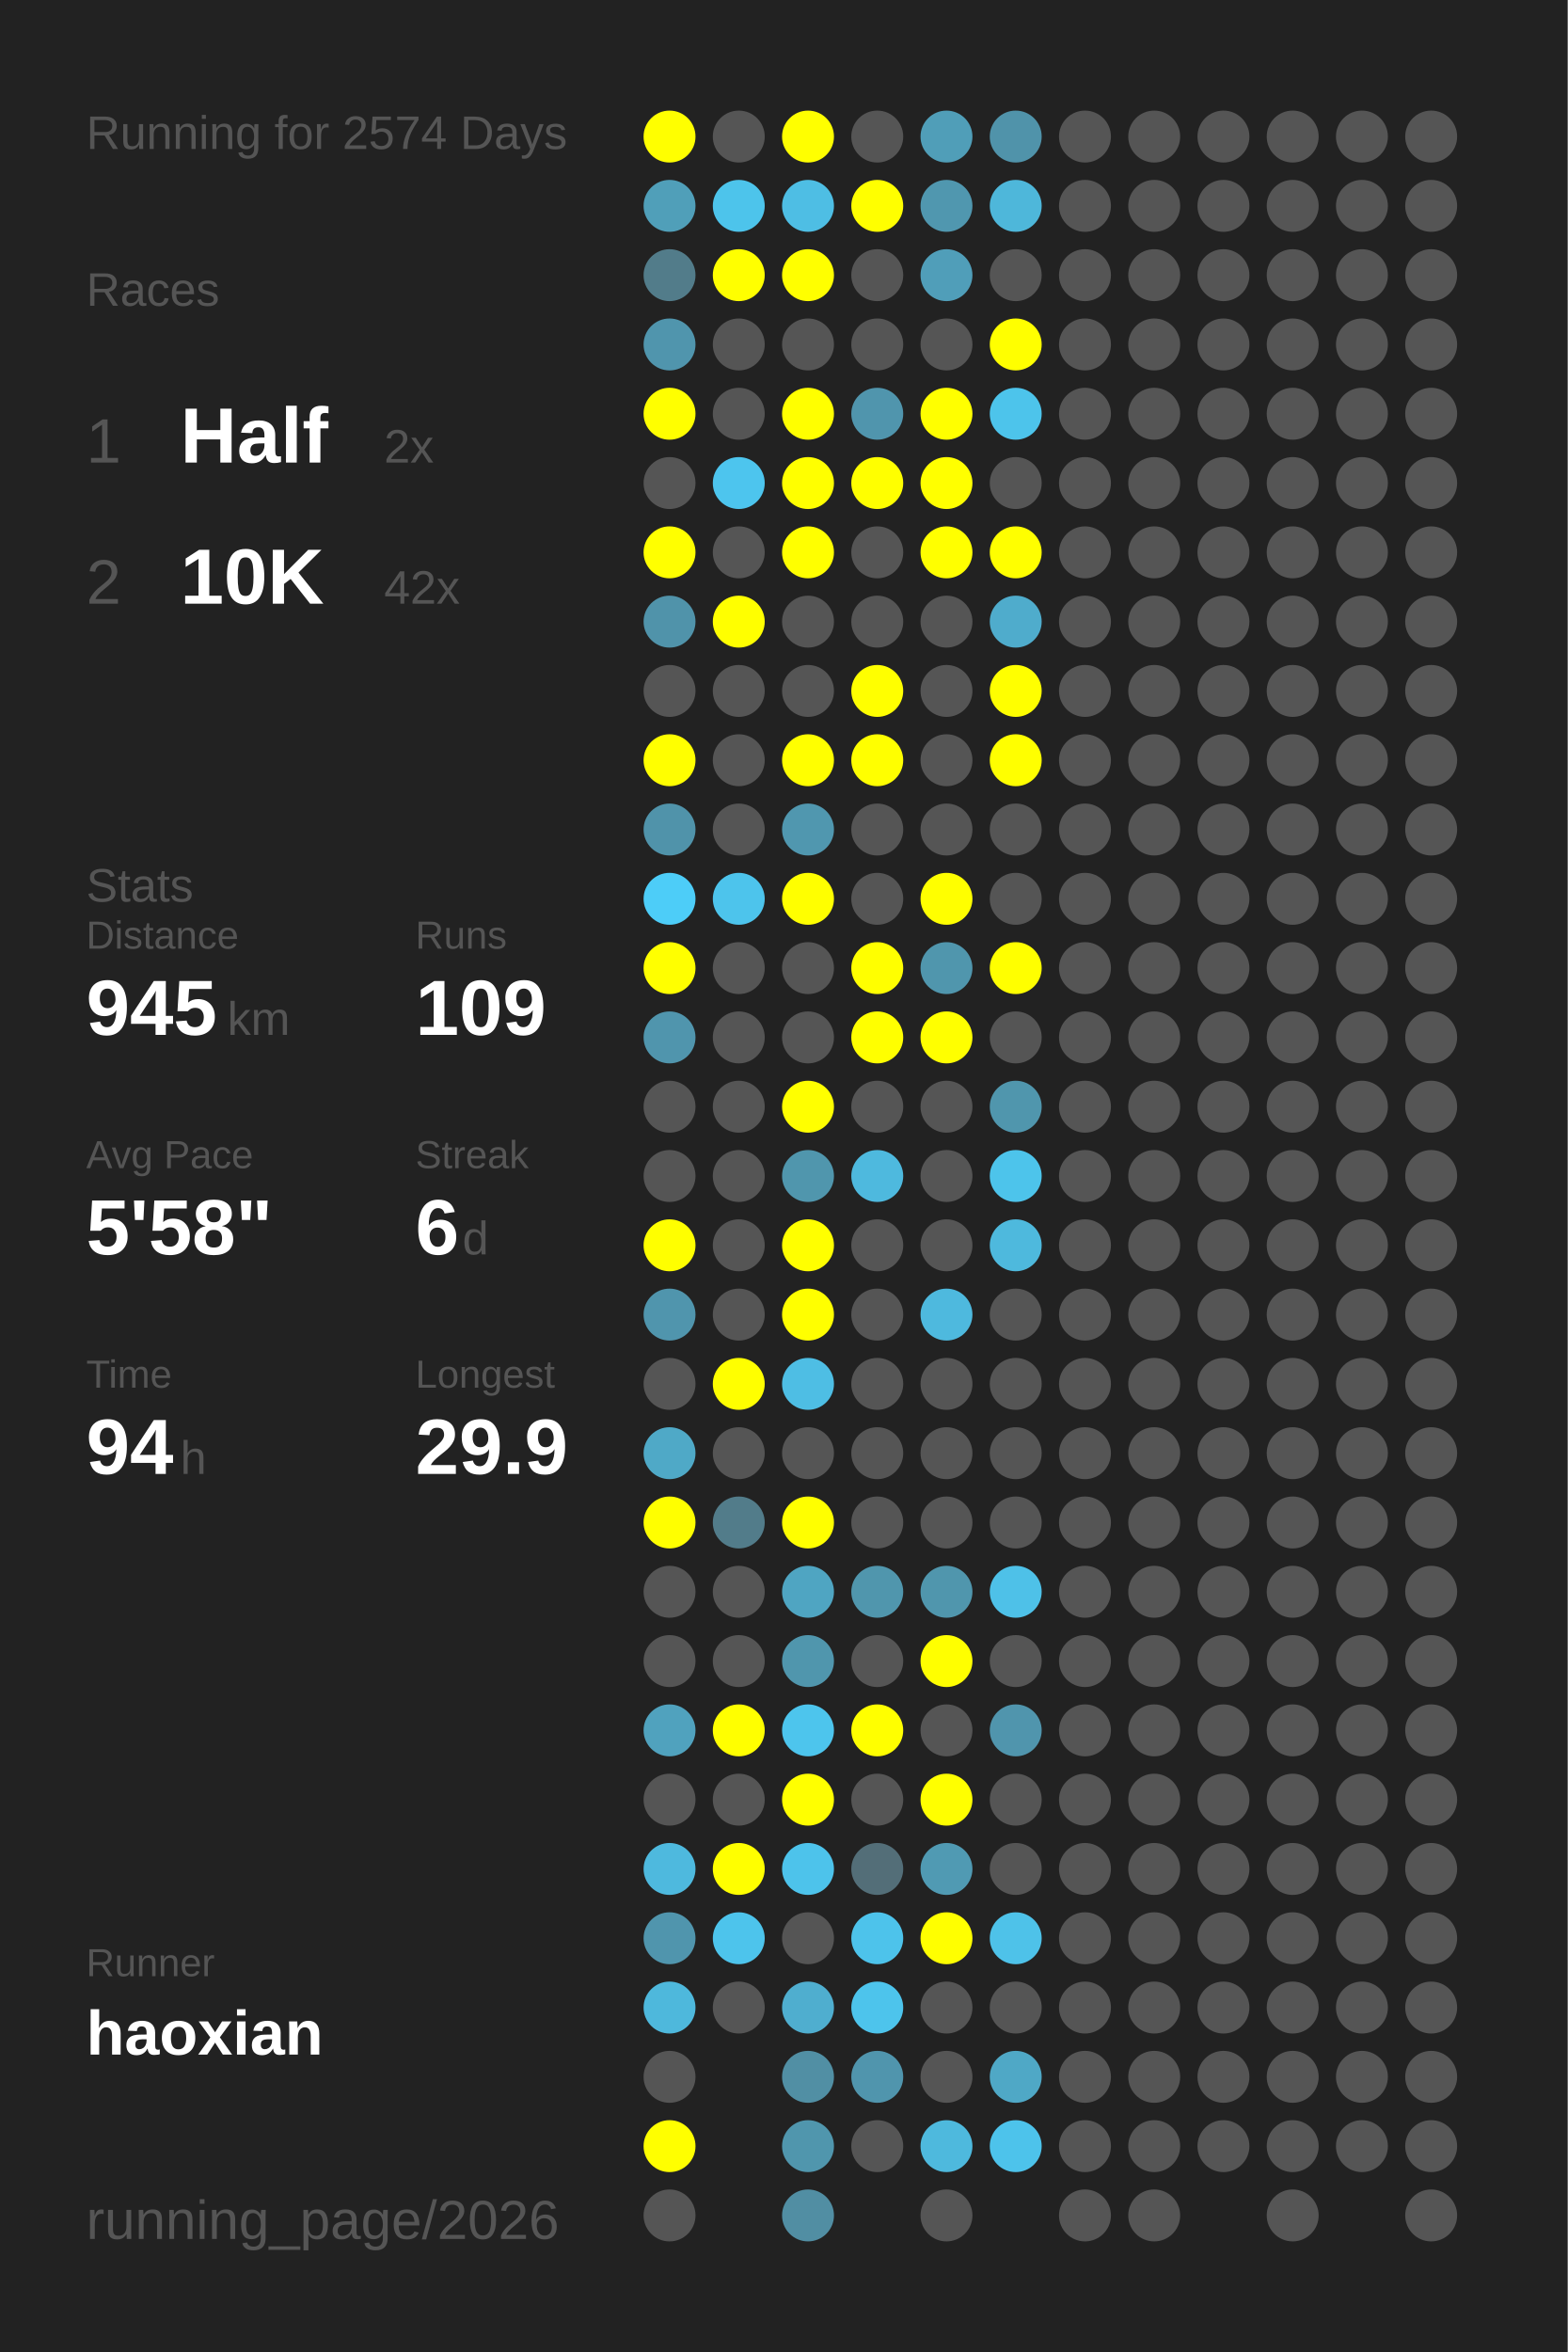
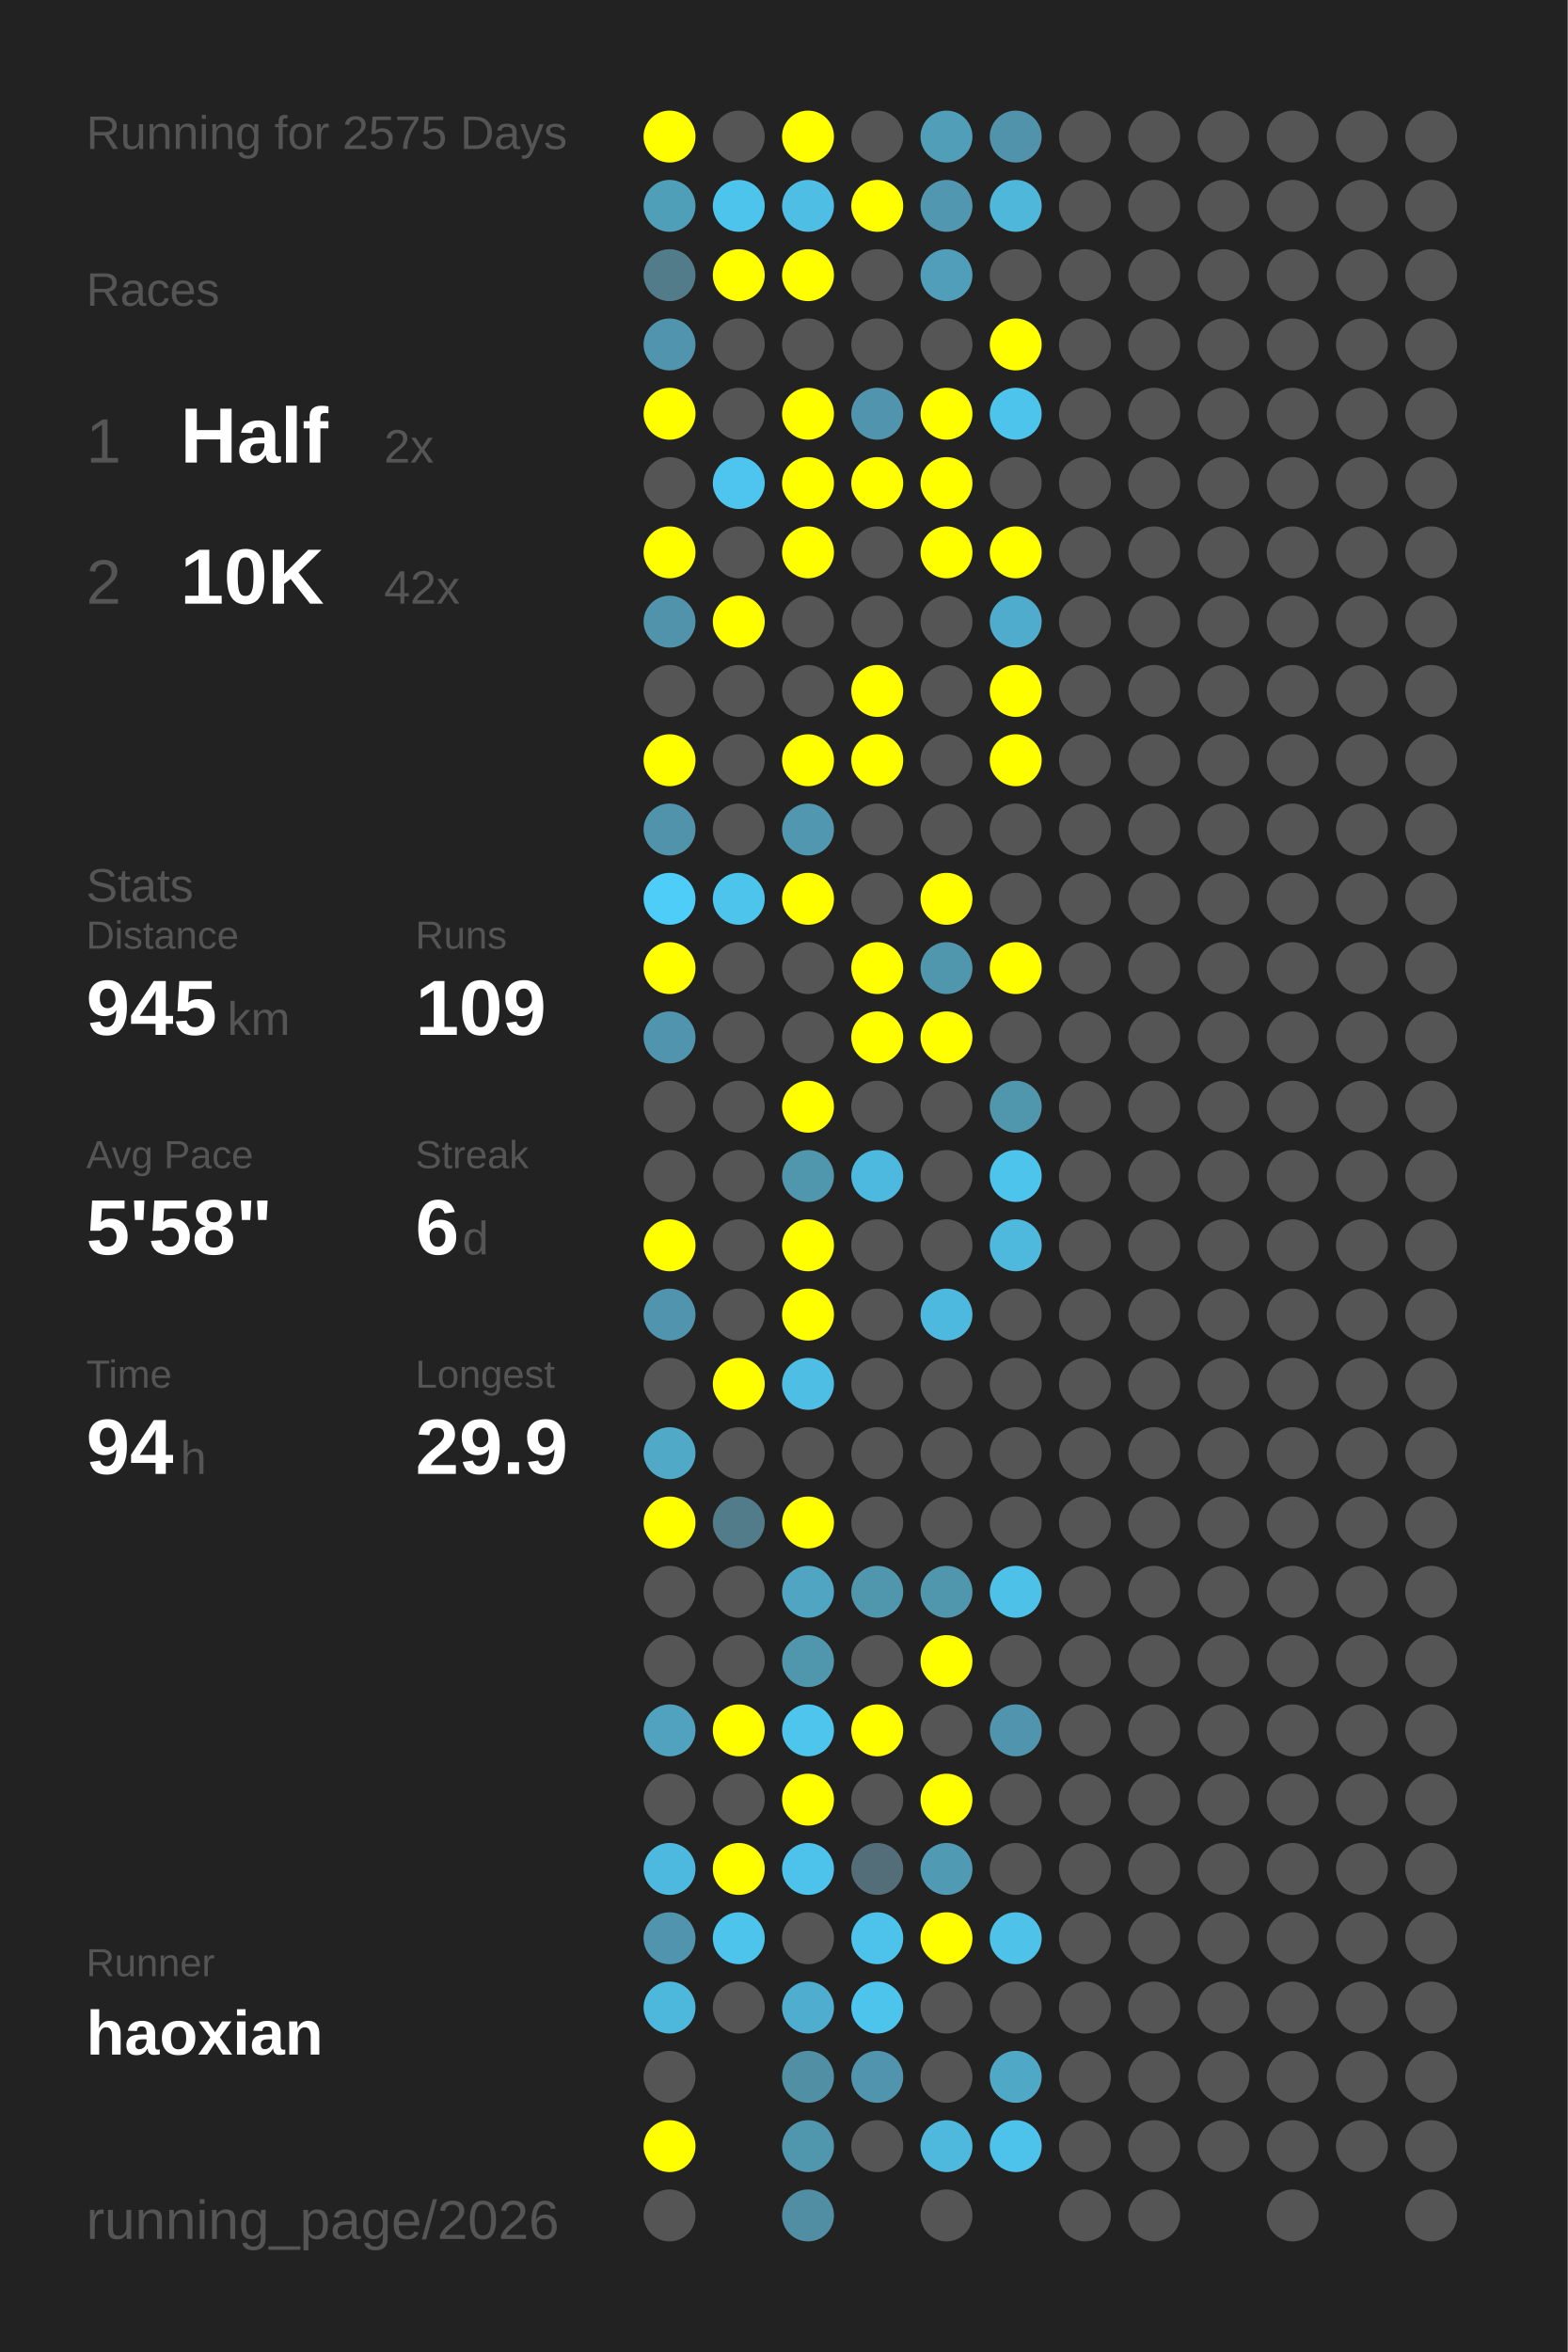
<svg xmlns="http://www.w3.org/2000/svg" baseProfile="full" height="300mm" version="1.1" viewBox="0,0,200,300" width="200mm">
  <defs />
  <rect fill="#222222" height="300" width="200" x="0" y="0" />
-   <text fill="#555555" style="font-size:6px; font-family:Arial;" x="11" y="19">Running for 2574 Days</text>
+   <text fill="#555555" style="font-size:6px; font-family:Arial;" x="11" y="19">Running for 2575 Days</text>
  <text fill="#555555" style="font-size:6px; font-family:Arial;" x="11" y="39">Races</text>
  <text fill="#555555" style="font-size:8px; font-family:Arial;" x="11" y="59">1</text>
  <text fill="#FFFFFF" style="font-size:10px; font-family:Arial; font-weight:bold;" x="23" y="59">Half</text>
  <text fill="#555555" style="font-size:6px; font-family:Arial;" x="49" y="59">2x</text>
  <text fill="#555555" style="font-size:8px; font-family:Arial;" x="11" y="77">2</text>
  <text fill="#FFFFFF" style="font-size:10px; font-family:Arial; font-weight:bold;" x="23" y="77">10K</text>
  <text fill="#555555" style="font-size:6px; font-family:Arial;" x="49" y="77">42x</text>
  <text fill="#555555" style="font-size:6px; font-family:Arial;" x="11" y="115">Stats</text>
  <text fill="#555555" style="font-size:5px; font-family:Arial;" x="11" y="121">Distance</text>
  <text fill="#FFFFFF" style="font-size:10px; font-family:Arial; font-weight:bold;" x="11" y="132">945</text>
  <text fill="#555555" style="font-size:6px; font-family:Arial;" x="29" y="132">km</text>
  <text fill="#555555" style="font-size:5px; font-family:Arial;" x="53" y="121">Runs</text>
  <text fill="#FFFFFF" style="font-size:10px; font-family:Arial; font-weight:bold;" x="53" y="132">109</text>
  <text fill="#555555" style="font-size:5px; font-family:Arial;" x="11" y="149">Avg Pace</text>
  <text fill="#FFFFFF" style="font-size:10px; font-family:Arial; font-weight:bold;" x="11" y="160">5'58"</text>
  <text fill="#555555" style="font-size:5px; font-family:Arial;" x="53" y="149">Streak</text>
  <text fill="#FFFFFF" style="font-size:10px; font-family:Arial; font-weight:bold;" x="53" y="160">6</text>
  <text fill="#555555" style="font-size:6px; font-family:Arial;" x="59" y="160">d</text>
  <text fill="#555555" style="font-size:5px; font-family:Arial;" x="11" y="177">Time</text>
  <text fill="#FFFFFF" style="font-size:10px; font-family:Arial; font-weight:bold;" x="11" y="188">94</text>
  <text fill="#555555" style="font-size:6px; font-family:Arial;" x="23" y="188">h</text>
  <text fill="#555555" style="font-size:5px; font-family:Arial;" x="53" y="177">Longest</text>
  <text fill="#FFFFFF" style="font-size:10px; font-family:Arial; font-weight:bold;" x="53" y="188">29.9</text>
  <text fill="#555555" style="font-size:5px; font-family:Arial;" x="11" y="252.065">Runner</text>
  <text fill="#FFFFFF" style="font-size:8px; font-family:Arial; font-weight:bold;" x="11" y="262.065">haoxian</text>
  <text fill="#555555" style="font-size:7px; font-family:Arial;" x="11" y="285.581">running_page/2026</text>
  <circle cx="85.417" cy="17.419" fill="#FFFF00" r="3.312" />
  <circle cx="85.417" cy="26.258" fill="#509fb9" r="3.312" />
  <circle cx="85.417" cy="35.097" fill="#527c8a" r="3.312" />
  <circle cx="85.417" cy="43.935" fill="#5095ad" r="3.312" />
  <circle cx="85.417" cy="52.774" fill="#FFFF00" r="3.312" />
  <circle cx="85.417" cy="61.613" fill="#555555" r="3.312" />
  <circle cx="85.417" cy="70.452" fill="#FFFF00" r="3.312" />
  <circle cx="85.417" cy="79.29" fill="#5093aa" r="3.312" />
  <circle cx="85.417" cy="88.129" fill="#555555" r="3.312" />
  <circle cx="85.417" cy="96.968" fill="#FFFF00" r="3.312" />
  <circle cx="85.417" cy="105.806" fill="#5093aa" r="3.312" />
  <circle cx="85.417" cy="114.645" fill="#4dcdf8" r="3.312" />
  <circle cx="85.417" cy="123.484" fill="#FFFF00" r="3.312" />
  <circle cx="85.417" cy="132.323" fill="#5095ad" r="3.312" />
  <circle cx="85.417" cy="141.161" fill="#555555" r="3.312" />
  <circle cx="85.417" cy="150" fill="#555555" r="3.312" />
  <circle cx="85.417" cy="158.839" fill="#FFFF00" r="3.312" />
  <circle cx="85.417" cy="167.677" fill="#5095ad" r="3.312" />
  <circle cx="85.417" cy="176.516" fill="#555555" r="3.312" />
  <circle cx="85.417" cy="185.355" fill="#4fa9c7" r="3.312" />
  <circle cx="85.417" cy="194.194" fill="#FFFF00" r="3.312" />
  <circle cx="85.417" cy="203.032" fill="#555555" r="3.312" />
  <circle cx="85.417" cy="211.871" fill="#555555" r="3.312" />
  <circle cx="85.417" cy="220.71" fill="#50a2be" r="3.312" />
  <circle cx="85.417" cy="229.548" fill="#555555" r="3.312" />
  <circle cx="85.417" cy="238.387" fill="#4eb9de" r="3.312" />
  <circle cx="85.417" cy="247.226" fill="#5095ad" r="3.312" />
  <circle cx="85.417" cy="256.065" fill="#4eb8dc" r="3.312" />
  <circle cx="85.417" cy="264.903" fill="#555555" r="3.312" />
  <circle cx="85.417" cy="273.742" fill="#FFFF00" r="3.312" />
  <circle cx="85.417" cy="282.581" fill="#555555" r="3.312" />
  <circle cx="94.25" cy="17.419" fill="#555555" r="3.312" />
  <circle cx="94.25" cy="26.258" fill="#4dc4eb" r="3.312" />
  <circle cx="94.25" cy="35.097" fill="#FFFF00" r="3.312" />
  <circle cx="94.25" cy="43.935" fill="#555555" r="3.312" />
  <circle cx="94.25" cy="52.774" fill="#555555" r="3.312" />
  <circle cx="94.25" cy="61.613" fill="#4dc5ee" r="3.312" />
  <circle cx="94.25" cy="70.452" fill="#555555" r="3.312" />
  <circle cx="94.25" cy="79.29" fill="#FFFF00" r="3.312" />
  <circle cx="94.25" cy="88.129" fill="#555555" r="3.312" />
  <circle cx="94.25" cy="96.968" fill="#555555" r="3.312" />
  <circle cx="94.25" cy="105.806" fill="#555555" r="3.312" />
  <circle cx="94.25" cy="114.645" fill="#4dc4ec" r="3.312" />
  <circle cx="94.25" cy="123.484" fill="#555555" r="3.312" />
  <circle cx="94.25" cy="132.323" fill="#555555" r="3.312" />
  <circle cx="94.25" cy="141.161" fill="#555555" r="3.312" />
  <circle cx="94.25" cy="150" fill="#555555" r="3.312" />
  <circle cx="94.25" cy="158.839" fill="#555555" r="3.312" />
  <circle cx="94.25" cy="167.677" fill="#555555" r="3.312" />
  <circle cx="94.25" cy="176.516" fill="#FFFF00" r="3.312" />
  <circle cx="94.25" cy="185.355" fill="#555555" r="3.312" />
  <circle cx="94.25" cy="194.194" fill="#527c8a" r="3.312" />
  <circle cx="94.25" cy="203.032" fill="#555555" r="3.312" />
  <circle cx="94.25" cy="211.871" fill="#555555" r="3.312" />
  <circle cx="94.25" cy="220.71" fill="#FFFF00" r="3.312" />
  <circle cx="94.25" cy="229.548" fill="#555555" r="3.312" />
  <circle cx="94.25" cy="238.387" fill="#FFFF00" r="3.312" />
  <circle cx="94.25" cy="247.226" fill="#4dc4ec" r="3.312" />
  <circle cx="94.25" cy="256.065" fill="#555555" r="3.312" />
  <circle cx="103.083" cy="17.419" fill="#FFFF00" r="3.312" />
  <circle cx="103.083" cy="26.258" fill="#4ebee4" r="3.312" />
  <circle cx="103.083" cy="35.097" fill="#FFFF00" r="3.312" />
  <circle cx="103.083" cy="43.935" fill="#555555" r="3.312" />
  <circle cx="103.083" cy="52.774" fill="#FFFF00" r="3.312" />
  <circle cx="103.083" cy="61.613" fill="#FFFF00" r="3.312" />
  <circle cx="103.083" cy="70.452" fill="#FFFF00" r="3.312" />
  <circle cx="103.083" cy="79.29" fill="#555555" r="3.312" />
  <circle cx="103.083" cy="88.129" fill="#555555" r="3.312" />
  <circle cx="103.083" cy="96.968" fill="#FFFF00" r="3.312" />
  <circle cx="103.083" cy="105.806" fill="#5097af" r="3.312" />
  <circle cx="103.083" cy="114.645" fill="#FFFF00" r="3.312" />
  <circle cx="103.083" cy="123.484" fill="#555555" r="3.312" />
  <circle cx="103.083" cy="132.323" fill="#555555" r="3.312" />
  <circle cx="103.083" cy="141.161" fill="#FFFF00" r="3.312" />
  <circle cx="103.083" cy="150" fill="#5096ad" r="3.312" />
  <circle cx="103.083" cy="158.839" fill="#FFFF00" r="3.312" />
  <circle cx="103.083" cy="167.677" fill="#FFFF00" r="3.312" />
  <circle cx="103.083" cy="176.516" fill="#4ebee4" r="3.312" />
  <circle cx="103.083" cy="185.355" fill="#555555" r="3.312" />
  <circle cx="103.083" cy="194.194" fill="#FFFF00" r="3.312" />
  <circle cx="103.083" cy="203.032" fill="#4fa5c2" r="3.312" />
  <circle cx="103.083" cy="211.871" fill="#5096ad" r="3.312" />
  <circle cx="103.083" cy="220.71" fill="#4dc5ed" r="3.312" />
  <circle cx="103.083" cy="229.548" fill="#FFFF00" r="3.312" />
  <circle cx="103.083" cy="238.387" fill="#4dc3eb" r="3.312" />
  <circle cx="103.083" cy="247.226" fill="#555555" r="3.312" />
  <circle cx="103.083" cy="256.065" fill="#4faecf" r="3.312" />
  <circle cx="103.083" cy="264.903" fill="#518fa4" r="3.312" />
  <circle cx="103.083" cy="273.742" fill="#5096ad" r="3.312" />
  <circle cx="103.083" cy="282.581" fill="#518ea3" r="3.312" />
  <circle cx="111.917" cy="17.419" fill="#555555" r="3.312" />
  <circle cx="111.917" cy="26.258" fill="#FFFF00" r="3.312" />
  <circle cx="111.917" cy="35.097" fill="#555555" r="3.312" />
  <circle cx="111.917" cy="43.935" fill="#555555" r="3.312" />
  <circle cx="111.917" cy="52.774" fill="#5095ad" r="3.312" />
  <circle cx="111.917" cy="61.613" fill="#FFFF00" r="3.312" />
  <circle cx="111.917" cy="70.452" fill="#555555" r="3.312" />
  <circle cx="111.917" cy="79.29" fill="#555555" r="3.312" />
  <circle cx="111.917" cy="88.129" fill="#FFFF00" r="3.312" />
  <circle cx="111.917" cy="96.968" fill="#FFFF00" r="3.312" />
  <circle cx="111.917" cy="105.806" fill="#555555" r="3.312" />
  <circle cx="111.917" cy="114.645" fill="#555555" r="3.312" />
  <circle cx="111.917" cy="123.484" fill="#FFFF00" r="3.312" />
  <circle cx="111.917" cy="132.323" fill="#FFFF00" r="3.312" />
  <circle cx="111.917" cy="141.161" fill="#555555" r="3.312" />
  <circle cx="111.917" cy="150" fill="#4eb9de" r="3.312" />
  <circle cx="111.917" cy="158.839" fill="#555555" r="3.312" />
  <circle cx="111.917" cy="167.677" fill="#555555" r="3.312" />
  <circle cx="111.917" cy="176.516" fill="#555555" r="3.312" />
  <circle cx="111.917" cy="185.355" fill="#555555" r="3.312" />
  <circle cx="111.917" cy="194.194" fill="#555555" r="3.312" />
  <circle cx="111.917" cy="203.032" fill="#5096ad" r="3.312" />
  <circle cx="111.917" cy="211.871" fill="#555555" r="3.312" />
  <circle cx="111.917" cy="220.71" fill="#FFFF00" r="3.312" />
  <circle cx="111.917" cy="229.548" fill="#555555" r="3.312" />
  <circle cx="111.917" cy="238.387" fill="#536e78" r="3.312" />
  <circle cx="111.917" cy="247.226" fill="#4dc3eb" r="3.312" />
  <circle cx="111.917" cy="256.065" fill="#4dc4ec" r="3.312" />
  <circle cx="111.917" cy="264.903" fill="#5095ad" r="3.312" />
  <circle cx="111.917" cy="273.742" fill="#555555" r="3.312" />
  <circle cx="120.75" cy="17.419" fill="#509eb8" r="3.312" />
  <circle cx="120.75" cy="26.258" fill="#5097af" r="3.312" />
  <circle cx="120.75" cy="35.097" fill="#509eb9" r="3.312" />
  <circle cx="120.75" cy="43.935" fill="#555555" r="3.312" />
  <circle cx="120.75" cy="52.774" fill="#FFFF00" r="3.312" />
  <circle cx="120.75" cy="61.613" fill="#FFFF00" r="3.312" />
  <circle cx="120.75" cy="70.452" fill="#FFFF00" r="3.312" />
  <circle cx="120.75" cy="79.29" fill="#555555" r="3.312" />
  <circle cx="120.75" cy="88.129" fill="#555555" r="3.312" />
  <circle cx="120.75" cy="96.968" fill="#555555" r="3.312" />
  <circle cx="120.75" cy="105.806" fill="#555555" r="3.312" />
  <circle cx="120.75" cy="114.645" fill="#FFFF00" r="3.312" />
  <circle cx="120.75" cy="123.484" fill="#5096ad" r="3.312" />
  <circle cx="120.75" cy="132.323" fill="#FFFF00" r="3.312" />
  <circle cx="120.75" cy="141.161" fill="#555555" r="3.312" />
  <circle cx="120.75" cy="150" fill="#555555" r="3.312" />
  <circle cx="120.75" cy="158.839" fill="#555555" r="3.312" />
  <circle cx="120.75" cy="167.677" fill="#4eb9de" r="3.312" />
  <circle cx="120.75" cy="176.516" fill="#555555" r="3.312" />
  <circle cx="120.75" cy="185.355" fill="#555555" r="3.312" />
  <circle cx="120.75" cy="194.194" fill="#555555" r="3.312" />
  <circle cx="120.75" cy="203.032" fill="#5096ad" r="3.312" />
  <circle cx="120.75" cy="211.871" fill="#FFFF00" r="3.312" />
  <circle cx="120.75" cy="220.71" fill="#555555" r="3.312" />
  <circle cx="120.75" cy="229.548" fill="#FFFF00" r="3.312" />
  <circle cx="120.75" cy="238.387" fill="#509ab3" r="3.312" />
  <circle cx="120.75" cy="247.226" fill="#FFFF00" r="3.312" />
  <circle cx="120.75" cy="256.065" fill="#555555" r="3.312" />
  <circle cx="120.75" cy="264.903" fill="#555555" r="3.312" />
  <circle cx="120.75" cy="273.742" fill="#4eb9dd" r="3.312" />
  <circle cx="120.75" cy="282.581" fill="#555555" r="3.312" />
  <circle cx="129.583" cy="17.419" fill="#5093aa" r="3.312" />
  <circle cx="129.583" cy="26.258" fill="#4eb7da" r="3.312" />
  <circle cx="129.583" cy="35.097" fill="#555555" r="3.312" />
  <circle cx="129.583" cy="43.935" fill="#FFFF00" r="3.312" />
  <circle cx="129.583" cy="52.774" fill="#4dc4eb" r="3.312" />
  <circle cx="129.583" cy="61.613" fill="#555555" r="3.312" />
  <circle cx="129.583" cy="70.452" fill="#FFFF00" r="3.312" />
  <circle cx="129.583" cy="79.29" fill="#4faccc" r="3.312" />
  <circle cx="129.583" cy="88.129" fill="#FFFF00" r="3.312" />
  <circle cx="129.583" cy="96.968" fill="#FFFF00" r="3.312" />
  <circle cx="129.583" cy="105.806" fill="#555555" r="3.312" />
  <circle cx="129.583" cy="114.645" fill="#555555" r="3.312" />
  <circle cx="129.583" cy="123.484" fill="#FFFF00" r="3.312" />
  <circle cx="129.583" cy="132.323" fill="#555555" r="3.312" />
  <circle cx="129.583" cy="141.161" fill="#5096ad" r="3.312" />
  <circle cx="129.583" cy="150" fill="#4dc4eb" r="3.312" />
  <circle cx="129.583" cy="158.839" fill="#4eb9dd" r="3.312" />
  <circle cx="129.583" cy="167.677" fill="#555555" r="3.312" />
  <circle cx="129.583" cy="176.516" fill="#555555" r="3.312" />
  <circle cx="129.583" cy="185.355" fill="#555555" r="3.312" />
  <circle cx="129.583" cy="194.194" fill="#555555" r="3.312" />
  <circle cx="129.583" cy="203.032" fill="#4ec1e8" r="3.312" />
  <circle cx="129.583" cy="211.871" fill="#555555" r="3.312" />
  <circle cx="129.583" cy="220.71" fill="#5095ad" r="3.312" />
  <circle cx="129.583" cy="229.548" fill="#555555" r="3.312" />
  <circle cx="129.583" cy="238.387" fill="#555555" r="3.312" />
  <circle cx="129.583" cy="247.226" fill="#4ec2e9" r="3.312" />
  <circle cx="129.583" cy="256.065" fill="#555555" r="3.312" />
  <circle cx="129.583" cy="264.903" fill="#4fa8c6" r="3.312" />
  <circle cx="129.583" cy="273.742" fill="#4dc3eb" r="3.312" />
  <circle cx="138.417" cy="17.419" fill="#555555" r="3.312" />
  <circle cx="138.417" cy="26.258" fill="#555555" r="3.312" />
  <circle cx="138.417" cy="35.097" fill="#555555" r="3.312" />
  <circle cx="138.417" cy="43.935" fill="#555555" r="3.312" />
  <circle cx="138.417" cy="52.774" fill="#555555" r="3.312" />
  <circle cx="138.417" cy="61.613" fill="#555555" r="3.312" />
  <circle cx="138.417" cy="70.452" fill="#555555" r="3.312" />
  <circle cx="138.417" cy="79.29" fill="#555555" r="3.312" />
  <circle cx="138.417" cy="88.129" fill="#555555" r="3.312" />
  <circle cx="138.417" cy="96.968" fill="#555555" r="3.312" />
  <circle cx="138.417" cy="105.806" fill="#555555" r="3.312" />
  <circle cx="138.417" cy="114.645" fill="#555555" r="3.312" />
  <circle cx="138.417" cy="123.484" fill="#555555" r="3.312" />
  <circle cx="138.417" cy="132.323" fill="#555555" r="3.312" />
  <circle cx="138.417" cy="141.161" fill="#555555" r="3.312" />
  <circle cx="138.417" cy="150" fill="#555555" r="3.312" />
  <circle cx="138.417" cy="158.839" fill="#555555" r="3.312" />
  <circle cx="138.417" cy="167.677" fill="#555555" r="3.312" />
  <circle cx="138.417" cy="176.516" fill="#555555" r="3.312" />
  <circle cx="138.417" cy="185.355" fill="#555555" r="3.312" />
  <circle cx="138.417" cy="194.194" fill="#555555" r="3.312" />
  <circle cx="138.417" cy="203.032" fill="#555555" r="3.312" />
  <circle cx="138.417" cy="211.871" fill="#555555" r="3.312" />
  <circle cx="138.417" cy="220.71" fill="#555555" r="3.312" />
  <circle cx="138.417" cy="229.548" fill="#555555" r="3.312" />
  <circle cx="138.417" cy="238.387" fill="#555555" r="3.312" />
  <circle cx="138.417" cy="247.226" fill="#555555" r="3.312" />
  <circle cx="138.417" cy="256.065" fill="#555555" r="3.312" />
  <circle cx="138.417" cy="264.903" fill="#555555" r="3.312" />
  <circle cx="138.417" cy="273.742" fill="#555555" r="3.312" />
  <circle cx="138.417" cy="282.581" fill="#555555" r="3.312" />
  <circle cx="147.25" cy="17.419" fill="#555555" r="3.312" />
  <circle cx="147.25" cy="26.258" fill="#555555" r="3.312" />
  <circle cx="147.25" cy="35.097" fill="#555555" r="3.312" />
  <circle cx="147.25" cy="43.935" fill="#555555" r="3.312" />
  <circle cx="147.25" cy="52.774" fill="#555555" r="3.312" />
  <circle cx="147.25" cy="61.613" fill="#555555" r="3.312" />
  <circle cx="147.25" cy="70.452" fill="#555555" r="3.312" />
  <circle cx="147.25" cy="79.29" fill="#555555" r="3.312" />
  <circle cx="147.25" cy="88.129" fill="#555555" r="3.312" />
  <circle cx="147.25" cy="96.968" fill="#555555" r="3.312" />
  <circle cx="147.25" cy="105.806" fill="#555555" r="3.312" />
  <circle cx="147.25" cy="114.645" fill="#555555" r="3.312" />
  <circle cx="147.25" cy="123.484" fill="#555555" r="3.312" />
  <circle cx="147.25" cy="132.323" fill="#555555" r="3.312" />
  <circle cx="147.25" cy="141.161" fill="#555555" r="3.312" />
  <circle cx="147.25" cy="150" fill="#555555" r="3.312" />
  <circle cx="147.25" cy="158.839" fill="#555555" r="3.312" />
  <circle cx="147.25" cy="167.677" fill="#555555" r="3.312" />
  <circle cx="147.25" cy="176.516" fill="#555555" r="3.312" />
  <circle cx="147.25" cy="185.355" fill="#555555" r="3.312" />
  <circle cx="147.25" cy="194.194" fill="#555555" r="3.312" />
  <circle cx="147.25" cy="203.032" fill="#555555" r="3.312" />
  <circle cx="147.25" cy="211.871" fill="#555555" r="3.312" />
  <circle cx="147.25" cy="220.71" fill="#555555" r="3.312" />
  <circle cx="147.25" cy="229.548" fill="#555555" r="3.312" />
  <circle cx="147.25" cy="238.387" fill="#555555" r="3.312" />
  <circle cx="147.25" cy="247.226" fill="#555555" r="3.312" />
  <circle cx="147.25" cy="256.065" fill="#555555" r="3.312" />
  <circle cx="147.25" cy="264.903" fill="#555555" r="3.312" />
  <circle cx="147.25" cy="273.742" fill="#555555" r="3.312" />
  <circle cx="147.25" cy="282.581" fill="#555555" r="3.312" />
  <circle cx="156.083" cy="17.419" fill="#555555" r="3.312" />
  <circle cx="156.083" cy="26.258" fill="#555555" r="3.312" />
  <circle cx="156.083" cy="35.097" fill="#555555" r="3.312" />
  <circle cx="156.083" cy="43.935" fill="#555555" r="3.312" />
  <circle cx="156.083" cy="52.774" fill="#555555" r="3.312" />
  <circle cx="156.083" cy="61.613" fill="#555555" r="3.312" />
  <circle cx="156.083" cy="70.452" fill="#555555" r="3.312" />
  <circle cx="156.083" cy="79.29" fill="#555555" r="3.312" />
  <circle cx="156.083" cy="88.129" fill="#555555" r="3.312" />
  <circle cx="156.083" cy="96.968" fill="#555555" r="3.312" />
  <circle cx="156.083" cy="105.806" fill="#555555" r="3.312" />
  <circle cx="156.083" cy="114.645" fill="#555555" r="3.312" />
  <circle cx="156.083" cy="123.484" fill="#555555" r="3.312" />
  <circle cx="156.083" cy="132.323" fill="#555555" r="3.312" />
  <circle cx="156.083" cy="141.161" fill="#555555" r="3.312" />
  <circle cx="156.083" cy="150" fill="#555555" r="3.312" />
  <circle cx="156.083" cy="158.839" fill="#555555" r="3.312" />
  <circle cx="156.083" cy="167.677" fill="#555555" r="3.312" />
  <circle cx="156.083" cy="176.516" fill="#555555" r="3.312" />
  <circle cx="156.083" cy="185.355" fill="#555555" r="3.312" />
  <circle cx="156.083" cy="194.194" fill="#555555" r="3.312" />
  <circle cx="156.083" cy="203.032" fill="#555555" r="3.312" />
  <circle cx="156.083" cy="211.871" fill="#555555" r="3.312" />
  <circle cx="156.083" cy="220.71" fill="#555555" r="3.312" />
  <circle cx="156.083" cy="229.548" fill="#555555" r="3.312" />
  <circle cx="156.083" cy="238.387" fill="#555555" r="3.312" />
  <circle cx="156.083" cy="247.226" fill="#555555" r="3.312" />
  <circle cx="156.083" cy="256.065" fill="#555555" r="3.312" />
  <circle cx="156.083" cy="264.903" fill="#555555" r="3.312" />
  <circle cx="156.083" cy="273.742" fill="#555555" r="3.312" />
  <circle cx="164.917" cy="17.419" fill="#555555" r="3.312" />
  <circle cx="164.917" cy="26.258" fill="#555555" r="3.312" />
  <circle cx="164.917" cy="35.097" fill="#555555" r="3.312" />
  <circle cx="164.917" cy="43.935" fill="#555555" r="3.312" />
  <circle cx="164.917" cy="52.774" fill="#555555" r="3.312" />
  <circle cx="164.917" cy="61.613" fill="#555555" r="3.312" />
  <circle cx="164.917" cy="70.452" fill="#555555" r="3.312" />
  <circle cx="164.917" cy="79.29" fill="#555555" r="3.312" />
  <circle cx="164.917" cy="88.129" fill="#555555" r="3.312" />
  <circle cx="164.917" cy="96.968" fill="#555555" r="3.312" />
  <circle cx="164.917" cy="105.806" fill="#555555" r="3.312" />
  <circle cx="164.917" cy="114.645" fill="#555555" r="3.312" />
  <circle cx="164.917" cy="123.484" fill="#555555" r="3.312" />
  <circle cx="164.917" cy="132.323" fill="#555555" r="3.312" />
  <circle cx="164.917" cy="141.161" fill="#555555" r="3.312" />
  <circle cx="164.917" cy="150" fill="#555555" r="3.312" />
  <circle cx="164.917" cy="158.839" fill="#555555" r="3.312" />
  <circle cx="164.917" cy="167.677" fill="#555555" r="3.312" />
  <circle cx="164.917" cy="176.516" fill="#555555" r="3.312" />
  <circle cx="164.917" cy="185.355" fill="#555555" r="3.312" />
  <circle cx="164.917" cy="194.194" fill="#555555" r="3.312" />
  <circle cx="164.917" cy="203.032" fill="#555555" r="3.312" />
  <circle cx="164.917" cy="211.871" fill="#555555" r="3.312" />
  <circle cx="164.917" cy="220.71" fill="#555555" r="3.312" />
  <circle cx="164.917" cy="229.548" fill="#555555" r="3.312" />
  <circle cx="164.917" cy="238.387" fill="#555555" r="3.312" />
  <circle cx="164.917" cy="247.226" fill="#555555" r="3.312" />
  <circle cx="164.917" cy="256.065" fill="#555555" r="3.312" />
  <circle cx="164.917" cy="264.903" fill="#555555" r="3.312" />
  <circle cx="164.917" cy="273.742" fill="#555555" r="3.312" />
  <circle cx="164.917" cy="282.581" fill="#555555" r="3.312" />
  <circle cx="173.75" cy="17.419" fill="#555555" r="3.312" />
  <circle cx="173.75" cy="26.258" fill="#555555" r="3.312" />
  <circle cx="173.75" cy="35.097" fill="#555555" r="3.312" />
  <circle cx="173.75" cy="43.935" fill="#555555" r="3.312" />
  <circle cx="173.75" cy="52.774" fill="#555555" r="3.312" />
  <circle cx="173.75" cy="61.613" fill="#555555" r="3.312" />
  <circle cx="173.75" cy="70.452" fill="#555555" r="3.312" />
  <circle cx="173.75" cy="79.29" fill="#555555" r="3.312" />
  <circle cx="173.75" cy="88.129" fill="#555555" r="3.312" />
  <circle cx="173.75" cy="96.968" fill="#555555" r="3.312" />
  <circle cx="173.75" cy="105.806" fill="#555555" r="3.312" />
  <circle cx="173.75" cy="114.645" fill="#555555" r="3.312" />
  <circle cx="173.75" cy="123.484" fill="#555555" r="3.312" />
  <circle cx="173.75" cy="132.323" fill="#555555" r="3.312" />
  <circle cx="173.75" cy="141.161" fill="#555555" r="3.312" />
  <circle cx="173.75" cy="150" fill="#555555" r="3.312" />
  <circle cx="173.75" cy="158.839" fill="#555555" r="3.312" />
  <circle cx="173.75" cy="167.677" fill="#555555" r="3.312" />
  <circle cx="173.75" cy="176.516" fill="#555555" r="3.312" />
  <circle cx="173.75" cy="185.355" fill="#555555" r="3.312" />
  <circle cx="173.75" cy="194.194" fill="#555555" r="3.312" />
  <circle cx="173.75" cy="203.032" fill="#555555" r="3.312" />
  <circle cx="173.75" cy="211.871" fill="#555555" r="3.312" />
  <circle cx="173.75" cy="220.71" fill="#555555" r="3.312" />
  <circle cx="173.75" cy="229.548" fill="#555555" r="3.312" />
  <circle cx="173.75" cy="238.387" fill="#555555" r="3.312" />
  <circle cx="173.75" cy="247.226" fill="#555555" r="3.312" />
  <circle cx="173.75" cy="256.065" fill="#555555" r="3.312" />
  <circle cx="173.75" cy="264.903" fill="#555555" r="3.312" />
  <circle cx="173.75" cy="273.742" fill="#555555" r="3.312" />
  <circle cx="182.583" cy="17.419" fill="#555555" r="3.312" />
  <circle cx="182.583" cy="26.258" fill="#555555" r="3.312" />
  <circle cx="182.583" cy="35.097" fill="#555555" r="3.312" />
  <circle cx="182.583" cy="43.935" fill="#555555" r="3.312" />
  <circle cx="182.583" cy="52.774" fill="#555555" r="3.312" />
  <circle cx="182.583" cy="61.613" fill="#555555" r="3.312" />
  <circle cx="182.583" cy="70.452" fill="#555555" r="3.312" />
  <circle cx="182.583" cy="79.29" fill="#555555" r="3.312" />
  <circle cx="182.583" cy="88.129" fill="#555555" r="3.312" />
  <circle cx="182.583" cy="96.968" fill="#555555" r="3.312" />
  <circle cx="182.583" cy="105.806" fill="#555555" r="3.312" />
  <circle cx="182.583" cy="114.645" fill="#555555" r="3.312" />
  <circle cx="182.583" cy="123.484" fill="#555555" r="3.312" />
  <circle cx="182.583" cy="132.323" fill="#555555" r="3.312" />
  <circle cx="182.583" cy="141.161" fill="#555555" r="3.312" />
  <circle cx="182.583" cy="150" fill="#555555" r="3.312" />
  <circle cx="182.583" cy="158.839" fill="#555555" r="3.312" />
  <circle cx="182.583" cy="167.677" fill="#555555" r="3.312" />
  <circle cx="182.583" cy="176.516" fill="#555555" r="3.312" />
  <circle cx="182.583" cy="185.355" fill="#555555" r="3.312" />
  <circle cx="182.583" cy="194.194" fill="#555555" r="3.312" />
  <circle cx="182.583" cy="203.032" fill="#555555" r="3.312" />
  <circle cx="182.583" cy="211.871" fill="#555555" r="3.312" />
  <circle cx="182.583" cy="220.71" fill="#555555" r="3.312" />
  <circle cx="182.583" cy="229.548" fill="#555555" r="3.312" />
  <circle cx="182.583" cy="238.387" fill="#555555" r="3.312" />
  <circle cx="182.583" cy="247.226" fill="#555555" r="3.312" />
  <circle cx="182.583" cy="256.065" fill="#555555" r="3.312" />
  <circle cx="182.583" cy="264.903" fill="#555555" r="3.312" />
  <circle cx="182.583" cy="273.742" fill="#555555" r="3.312" />
  <circle cx="182.583" cy="282.581" fill="#555555" r="3.312" />
</svg>
